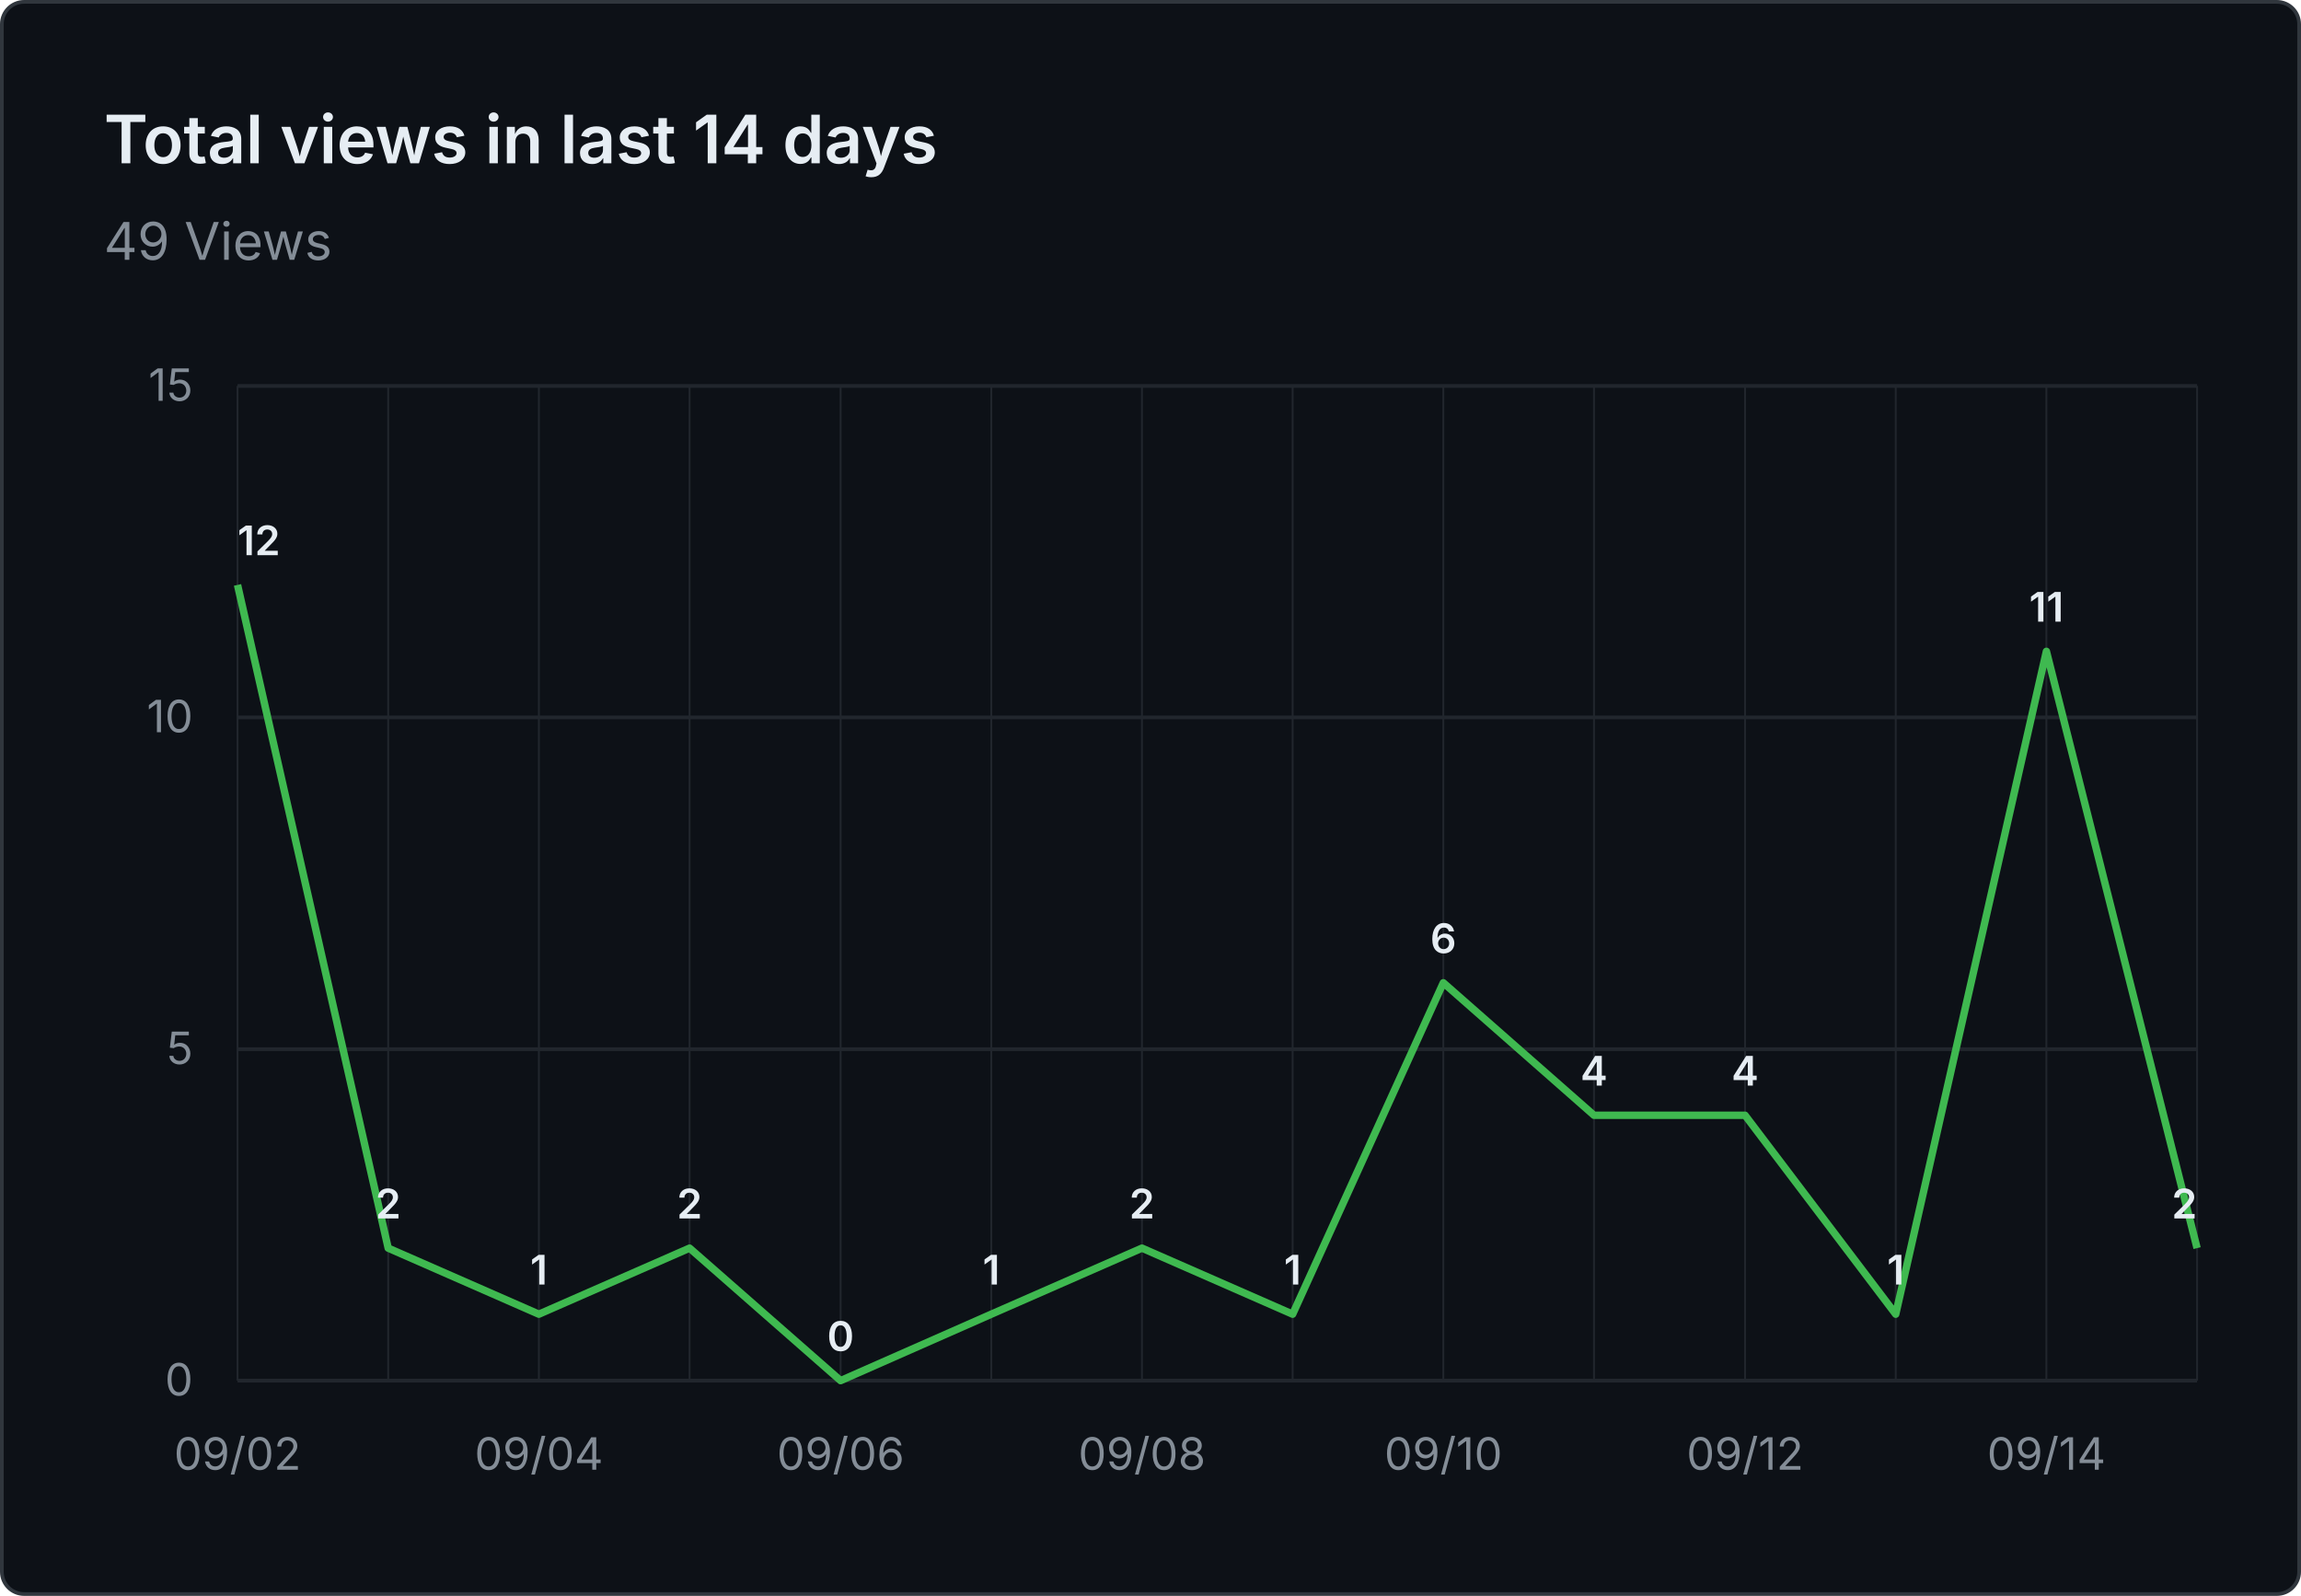
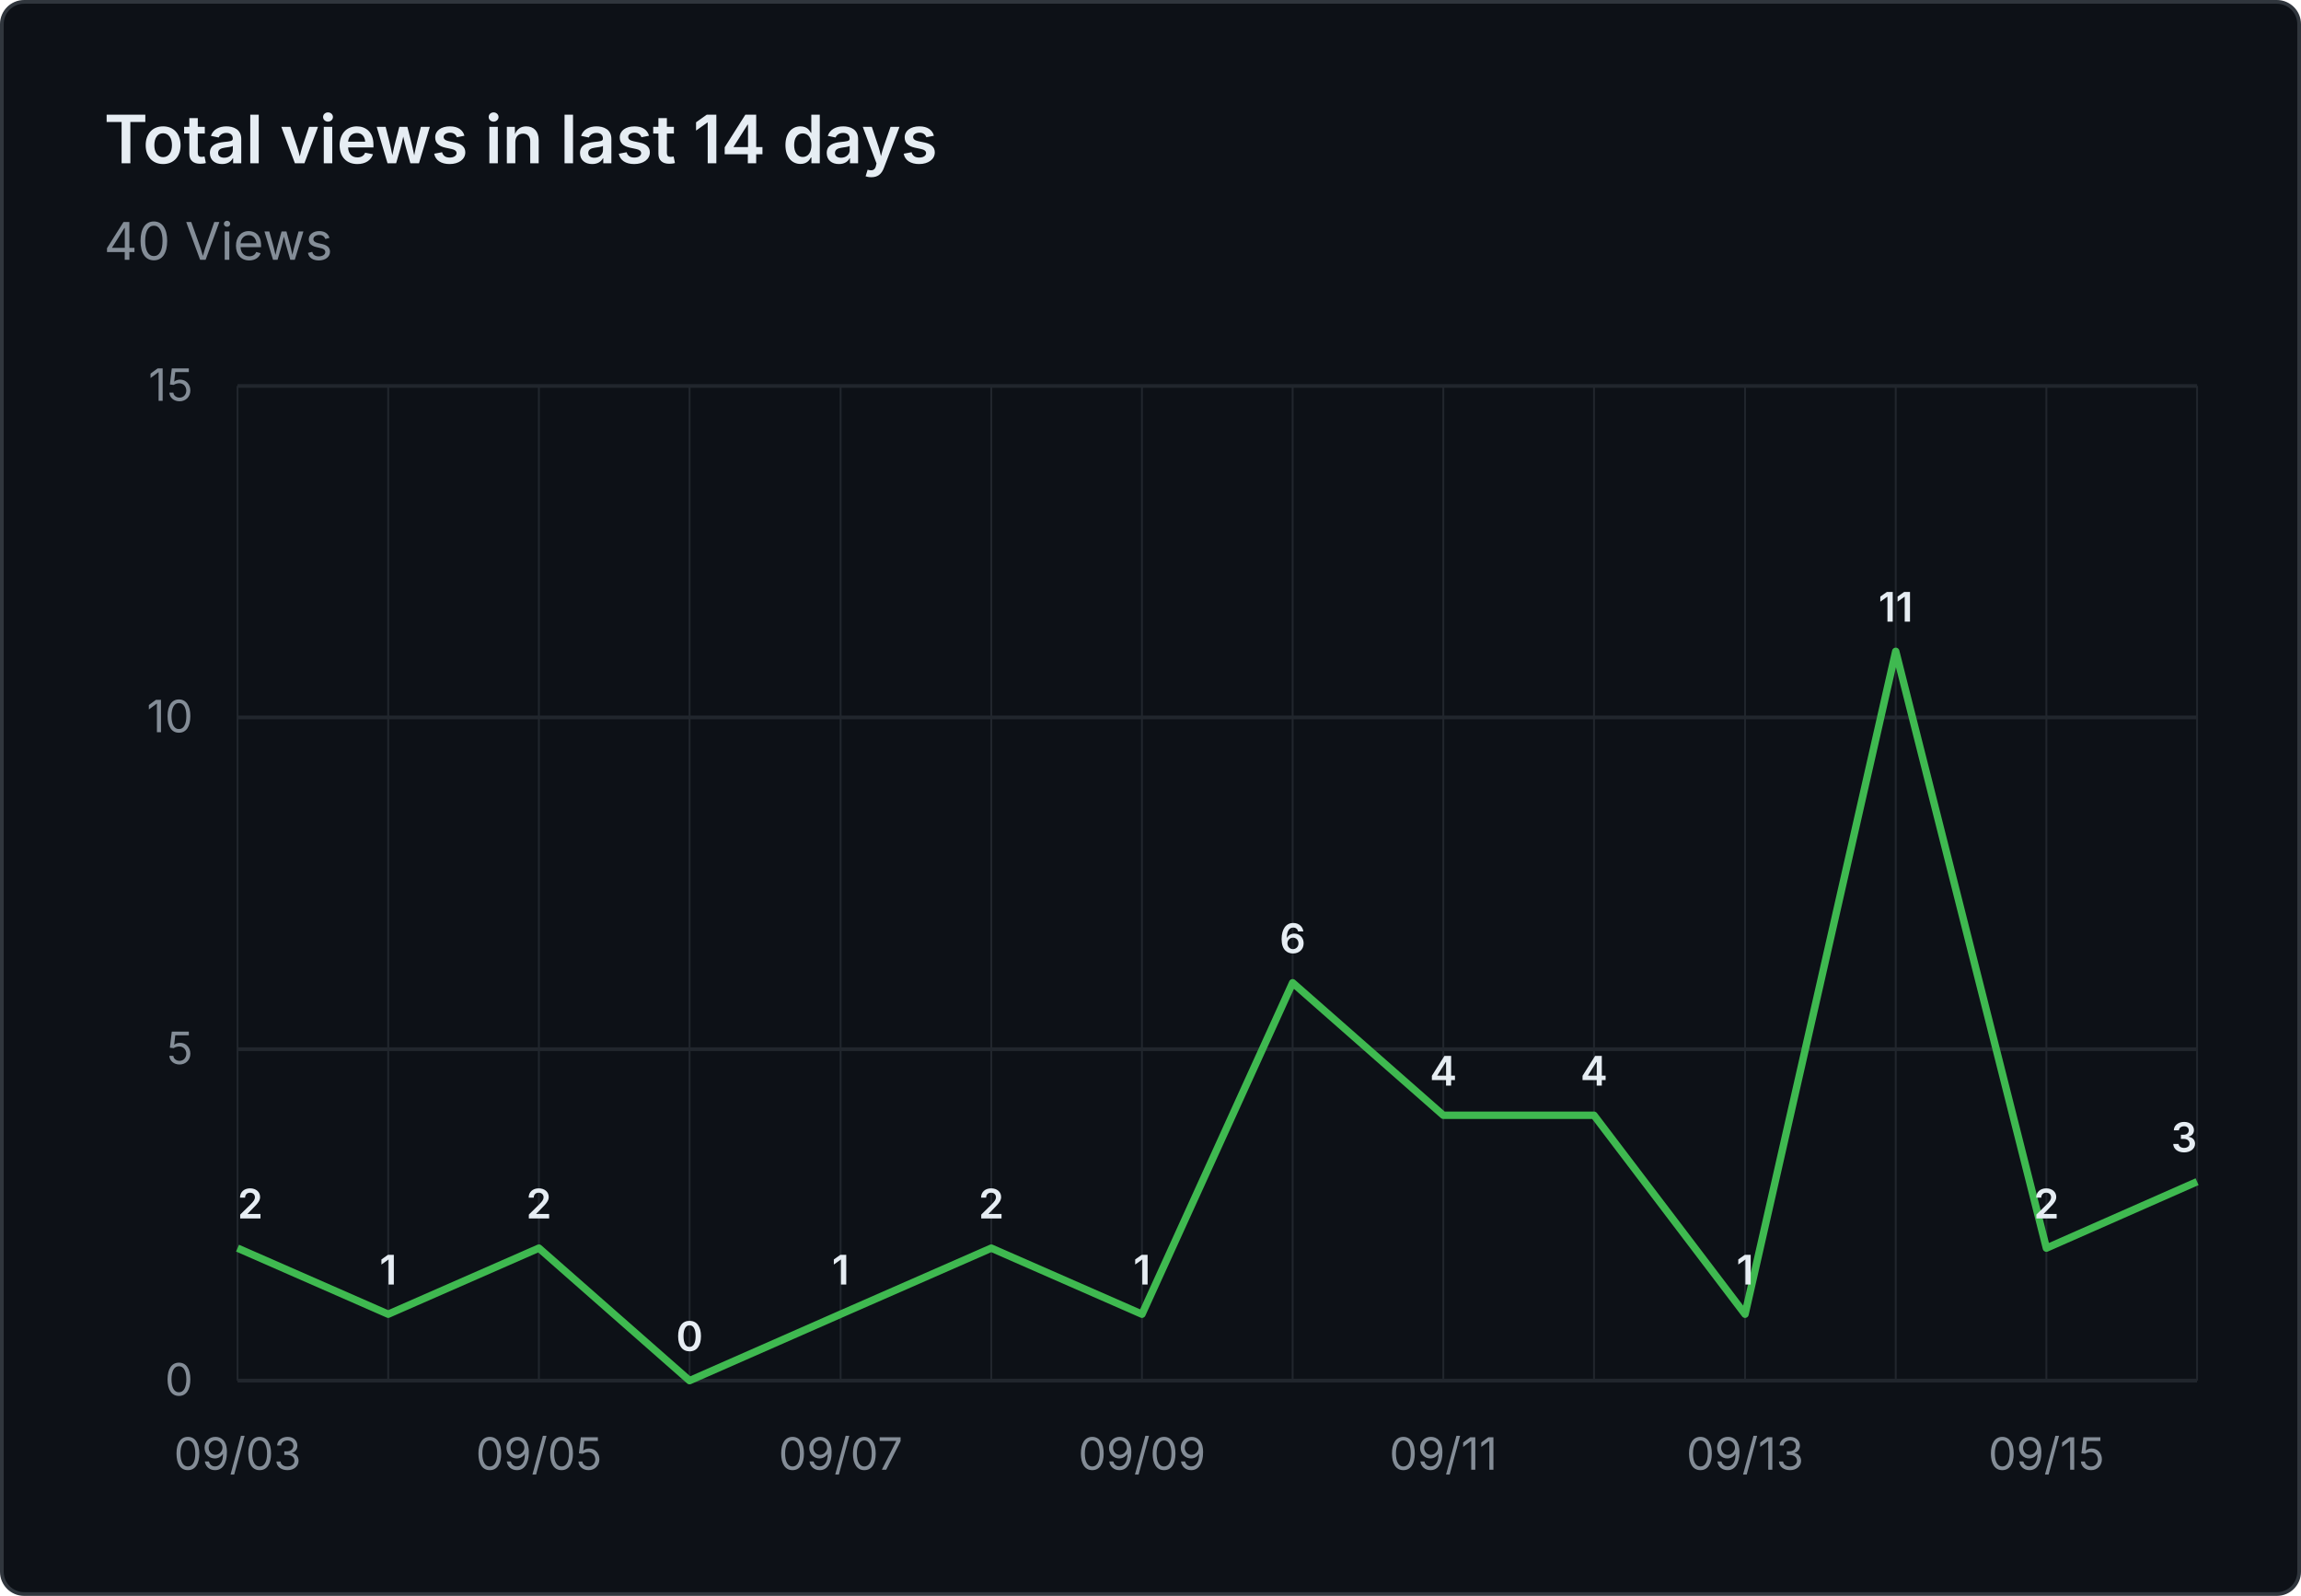
- <svg xmlns="http://www.w3.org/2000/svg" viewBox="0 0 620 430" width="620" height="430" role="img" aria-label="Total views in last 14 days: 49 Views">
+ <svg xmlns="http://www.w3.org/2000/svg" viewBox="0 0 620 430" width="620" height="430" role="img" aria-label="Total views in last 14 days: 40 Views">
  <rect x="0.5" y="0.5" width="619" height="429" fill="#0d1117" stroke="#30363d" rx="6" />
  <g font-family="system-ui, -apple-system, 'Segoe UI', sans-serif">
    <text x="28" y="44" fill="#e6edf3" font-size="18" font-weight="600">Total views in last 14 days</text>
-     <text x="28" y="70" fill="#848d97" font-size="14">49 Views</text>
+     <text x="28" y="70" fill="#848d97" font-size="14">40 Views</text>
    <line x1="64" y1="372.0" x2="592" y2="372.0" stroke="#21262d" stroke-width="1" />
    <text x="52" y="376.0" text-anchor="end" fill="#848d97" font-size="12">0</text>
    <line x1="64" y1="282.7" x2="592" y2="282.7" stroke="#21262d" stroke-width="1" />
    <text x="52" y="286.7" text-anchor="end" fill="#848d97" font-size="12">5</text>
    <line x1="64" y1="193.3" x2="592" y2="193.3" stroke="#21262d" stroke-width="1" />
    <text x="52" y="197.3" text-anchor="end" fill="#848d97" font-size="12">10</text>
    <line x1="64" y1="104.0" x2="592" y2="104.0" stroke="#21262d" stroke-width="1" />
    <text x="52" y="108.0" text-anchor="end" fill="#848d97" font-size="12">15</text>
    <line x1="64.0" y1="104" x2="64.0" y2="372" stroke="#21262d" stroke-width="0.5" />
    <line x1="104.6" y1="104" x2="104.6" y2="372" stroke="#21262d" stroke-width="0.5" />
    <line x1="145.2" y1="104" x2="145.2" y2="372" stroke="#21262d" stroke-width="0.5" />
    <line x1="185.8" y1="104" x2="185.8" y2="372" stroke="#21262d" stroke-width="0.5" />
    <line x1="226.5" y1="104" x2="226.5" y2="372" stroke="#21262d" stroke-width="0.5" />
    <line x1="267.1" y1="104" x2="267.1" y2="372" stroke="#21262d" stroke-width="0.5" />
    <line x1="307.7" y1="104" x2="307.7" y2="372" stroke="#21262d" stroke-width="0.5" />
    <line x1="348.3" y1="104" x2="348.3" y2="372" stroke="#21262d" stroke-width="0.5" />
    <line x1="388.9" y1="104" x2="388.9" y2="372" stroke="#21262d" stroke-width="0.5" />
    <line x1="429.5" y1="104" x2="429.5" y2="372" stroke="#21262d" stroke-width="0.5" />
    <line x1="470.2" y1="104" x2="470.2" y2="372" stroke="#21262d" stroke-width="0.5" />
    <line x1="510.8" y1="104" x2="510.8" y2="372" stroke="#21262d" stroke-width="0.5" />
    <line x1="551.4" y1="104" x2="551.4" y2="372" stroke="#21262d" stroke-width="0.5" />
    <line x1="592.0" y1="104" x2="592.0" y2="372" stroke="#21262d" stroke-width="0.5" />
-     <text x="64.0" y="396" text-anchor="middle" fill="#848d97" font-size="12">09/02</text>
-     <text x="145.2" y="396" text-anchor="middle" fill="#848d97" font-size="12">09/04</text>
-     <text x="226.5" y="396" text-anchor="middle" fill="#848d97" font-size="12">09/06</text>
-     <text x="307.7" y="396" text-anchor="middle" fill="#848d97" font-size="12">09/08</text>
-     <text x="388.9" y="396" text-anchor="middle" fill="#848d97" font-size="12">09/10</text>
-     <text x="470.2" y="396" text-anchor="middle" fill="#848d97" font-size="12">09/12</text>
-     <text x="551.4" y="396" text-anchor="middle" fill="#848d97" font-size="12">09/14</text>
-     <path d="M 64.0 157.6 L 104.6 336.3 L 145.2 354.1 L 185.8 336.3 L 226.5 372.0 L 267.1 354.1 L 307.7 336.3 L 348.3 354.1 L 388.9 264.8 L 429.5 300.5 L 470.2 300.5 L 510.8 354.1 L 551.4 175.5 L 592.0 336.3" fill="none" stroke="#3fb950" stroke-width="2" stroke-linejoin="round" />
-     <text x="64.0" y="149.6" text-anchor="start" fill="#e6edf3" font-size="11" font-weight="600">12</text>
-     <text x="104.6" y="328.3" text-anchor="middle" fill="#e6edf3" font-size="11" font-weight="600">2</text>
-     <text x="145.2" y="346.1" text-anchor="middle" fill="#e6edf3" font-size="11" font-weight="600">1</text>
-     <text x="185.8" y="328.3" text-anchor="middle" fill="#e6edf3" font-size="11" font-weight="600">2</text>
-     <text x="226.5" y="364.0" text-anchor="middle" fill="#e6edf3" font-size="11" font-weight="600">0</text>
-     <text x="267.1" y="346.1" text-anchor="middle" fill="#e6edf3" font-size="11" font-weight="600">1</text>
-     <text x="307.7" y="328.3" text-anchor="middle" fill="#e6edf3" font-size="11" font-weight="600">2</text>
-     <text x="348.3" y="346.1" text-anchor="middle" fill="#e6edf3" font-size="11" font-weight="600">1</text>
-     <text x="388.9" y="256.8" text-anchor="middle" fill="#e6edf3" font-size="11" font-weight="600">6</text>
+     <text x="64.0" y="396" text-anchor="middle" fill="#848d97" font-size="12">09/03</text>
+     <text x="145.2" y="396" text-anchor="middle" fill="#848d97" font-size="12">09/05</text>
+     <text x="226.5" y="396" text-anchor="middle" fill="#848d97" font-size="12">09/07</text>
+     <text x="307.7" y="396" text-anchor="middle" fill="#848d97" font-size="12">09/09</text>
+     <text x="388.9" y="396" text-anchor="middle" fill="#848d97" font-size="12">09/11</text>
+     <text x="470.2" y="396" text-anchor="middle" fill="#848d97" font-size="12">09/13</text>
+     <text x="551.4" y="396" text-anchor="middle" fill="#848d97" font-size="12">09/15</text>
+     <path d="M 64.0 336.3 L 104.6 354.1 L 145.2 336.3 L 185.8 372.0 L 226.5 354.1 L 267.1 336.3 L 307.7 354.1 L 348.3 264.8 L 388.9 300.5 L 429.5 300.5 L 470.2 354.1 L 510.8 175.5 L 551.4 336.3 L 592.0 318.4" fill="none" stroke="#3fb950" stroke-width="2" stroke-linejoin="round" />
+     <text x="64.0" y="328.3" text-anchor="start" fill="#e6edf3" font-size="11" font-weight="600">2</text>
+     <text x="104.6" y="346.1" text-anchor="middle" fill="#e6edf3" font-size="11" font-weight="600">1</text>
+     <text x="145.2" y="328.3" text-anchor="middle" fill="#e6edf3" font-size="11" font-weight="600">2</text>
+     <text x="185.8" y="364.0" text-anchor="middle" fill="#e6edf3" font-size="11" font-weight="600">0</text>
+     <text x="226.5" y="346.1" text-anchor="middle" fill="#e6edf3" font-size="11" font-weight="600">1</text>
+     <text x="267.1" y="328.3" text-anchor="middle" fill="#e6edf3" font-size="11" font-weight="600">2</text>
+     <text x="307.7" y="346.1" text-anchor="middle" fill="#e6edf3" font-size="11" font-weight="600">1</text>
+     <text x="348.3" y="256.8" text-anchor="middle" fill="#e6edf3" font-size="11" font-weight="600">6</text>
+     <text x="388.9" y="292.5" text-anchor="middle" fill="#e6edf3" font-size="11" font-weight="600">4</text>
    <text x="429.5" y="292.5" text-anchor="middle" fill="#e6edf3" font-size="11" font-weight="600">4</text>
-     <text x="470.2" y="292.5" text-anchor="middle" fill="#e6edf3" font-size="11" font-weight="600">4</text>
-     <text x="510.8" y="346.1" text-anchor="middle" fill="#e6edf3" font-size="11" font-weight="600">1</text>
-     <text x="551.4" y="167.5" text-anchor="middle" fill="#e6edf3" font-size="11" font-weight="600">11</text>
-     <text x="592.0" y="328.3" text-anchor="end" fill="#e6edf3" font-size="11" font-weight="600">2</text>
+     <text x="470.2" y="346.1" text-anchor="middle" fill="#e6edf3" font-size="11" font-weight="600">1</text>
+     <text x="510.8" y="167.5" text-anchor="middle" fill="#e6edf3" font-size="11" font-weight="600">11</text>
+     <text x="551.4" y="328.3" text-anchor="middle" fill="#e6edf3" font-size="11" font-weight="600">2</text>
+     <text x="592.0" y="310.4" text-anchor="end" fill="#e6edf3" font-size="11" font-weight="600">3</text>
  </g>
</svg>
